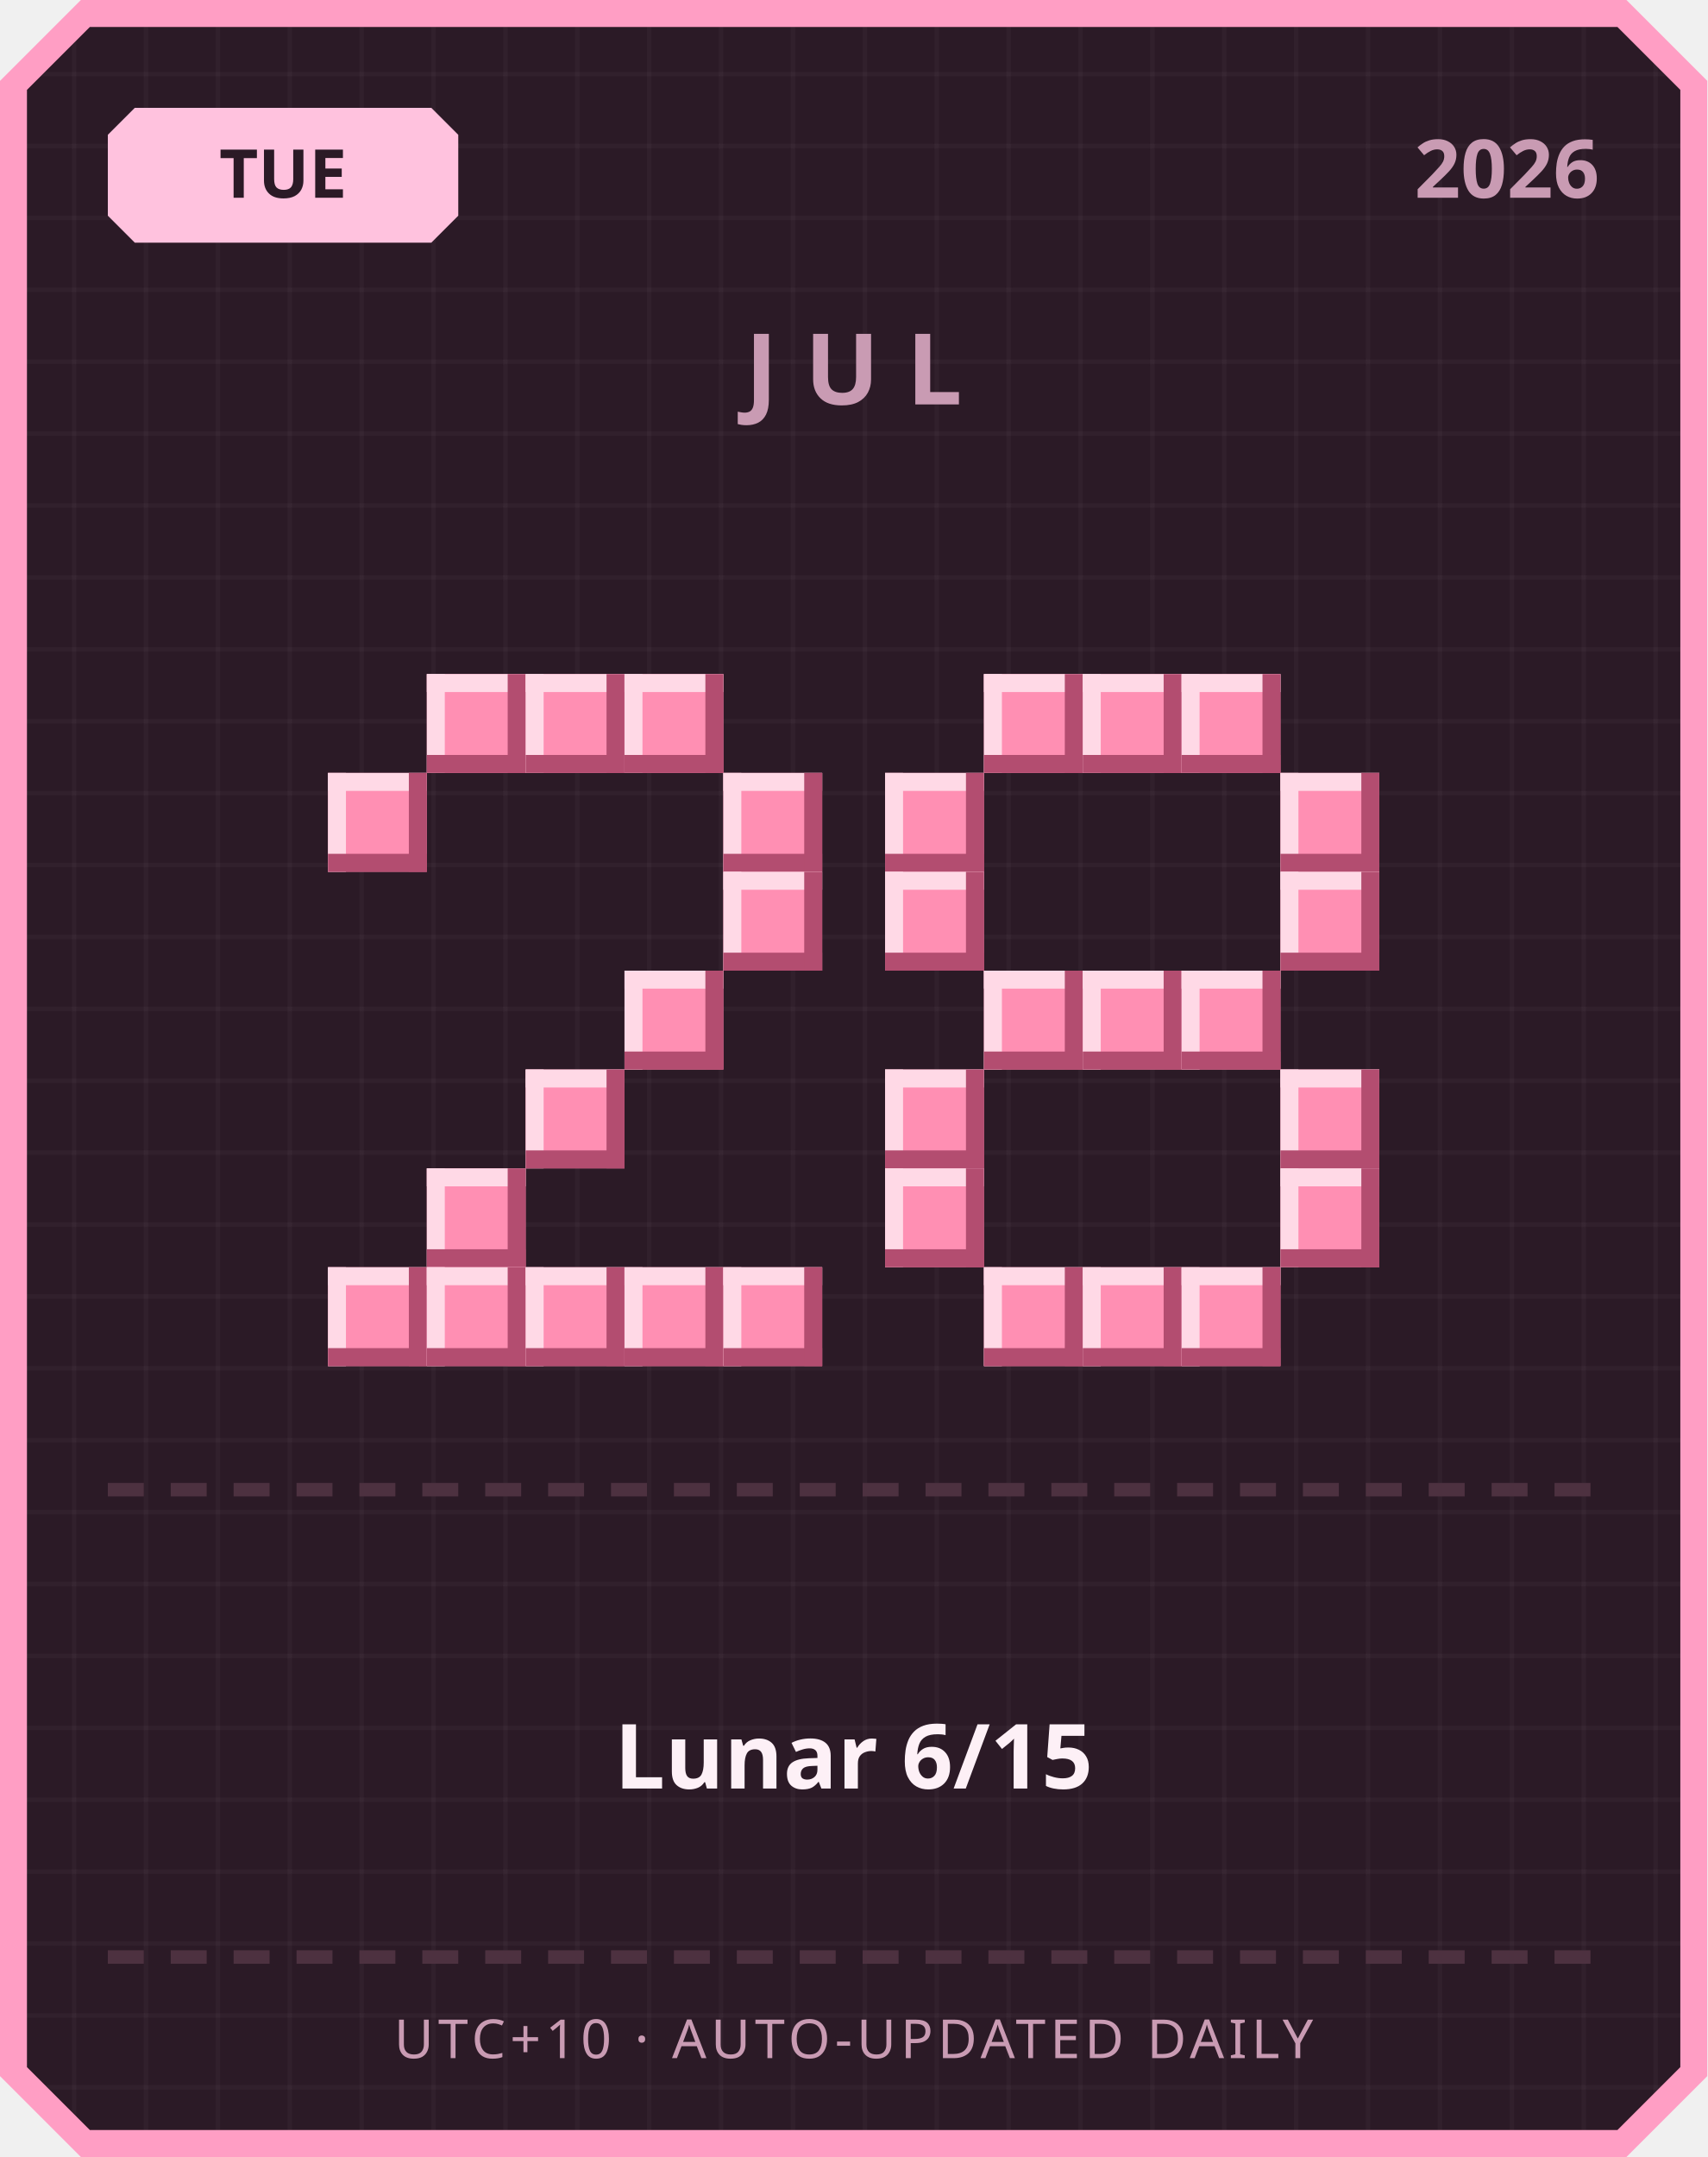
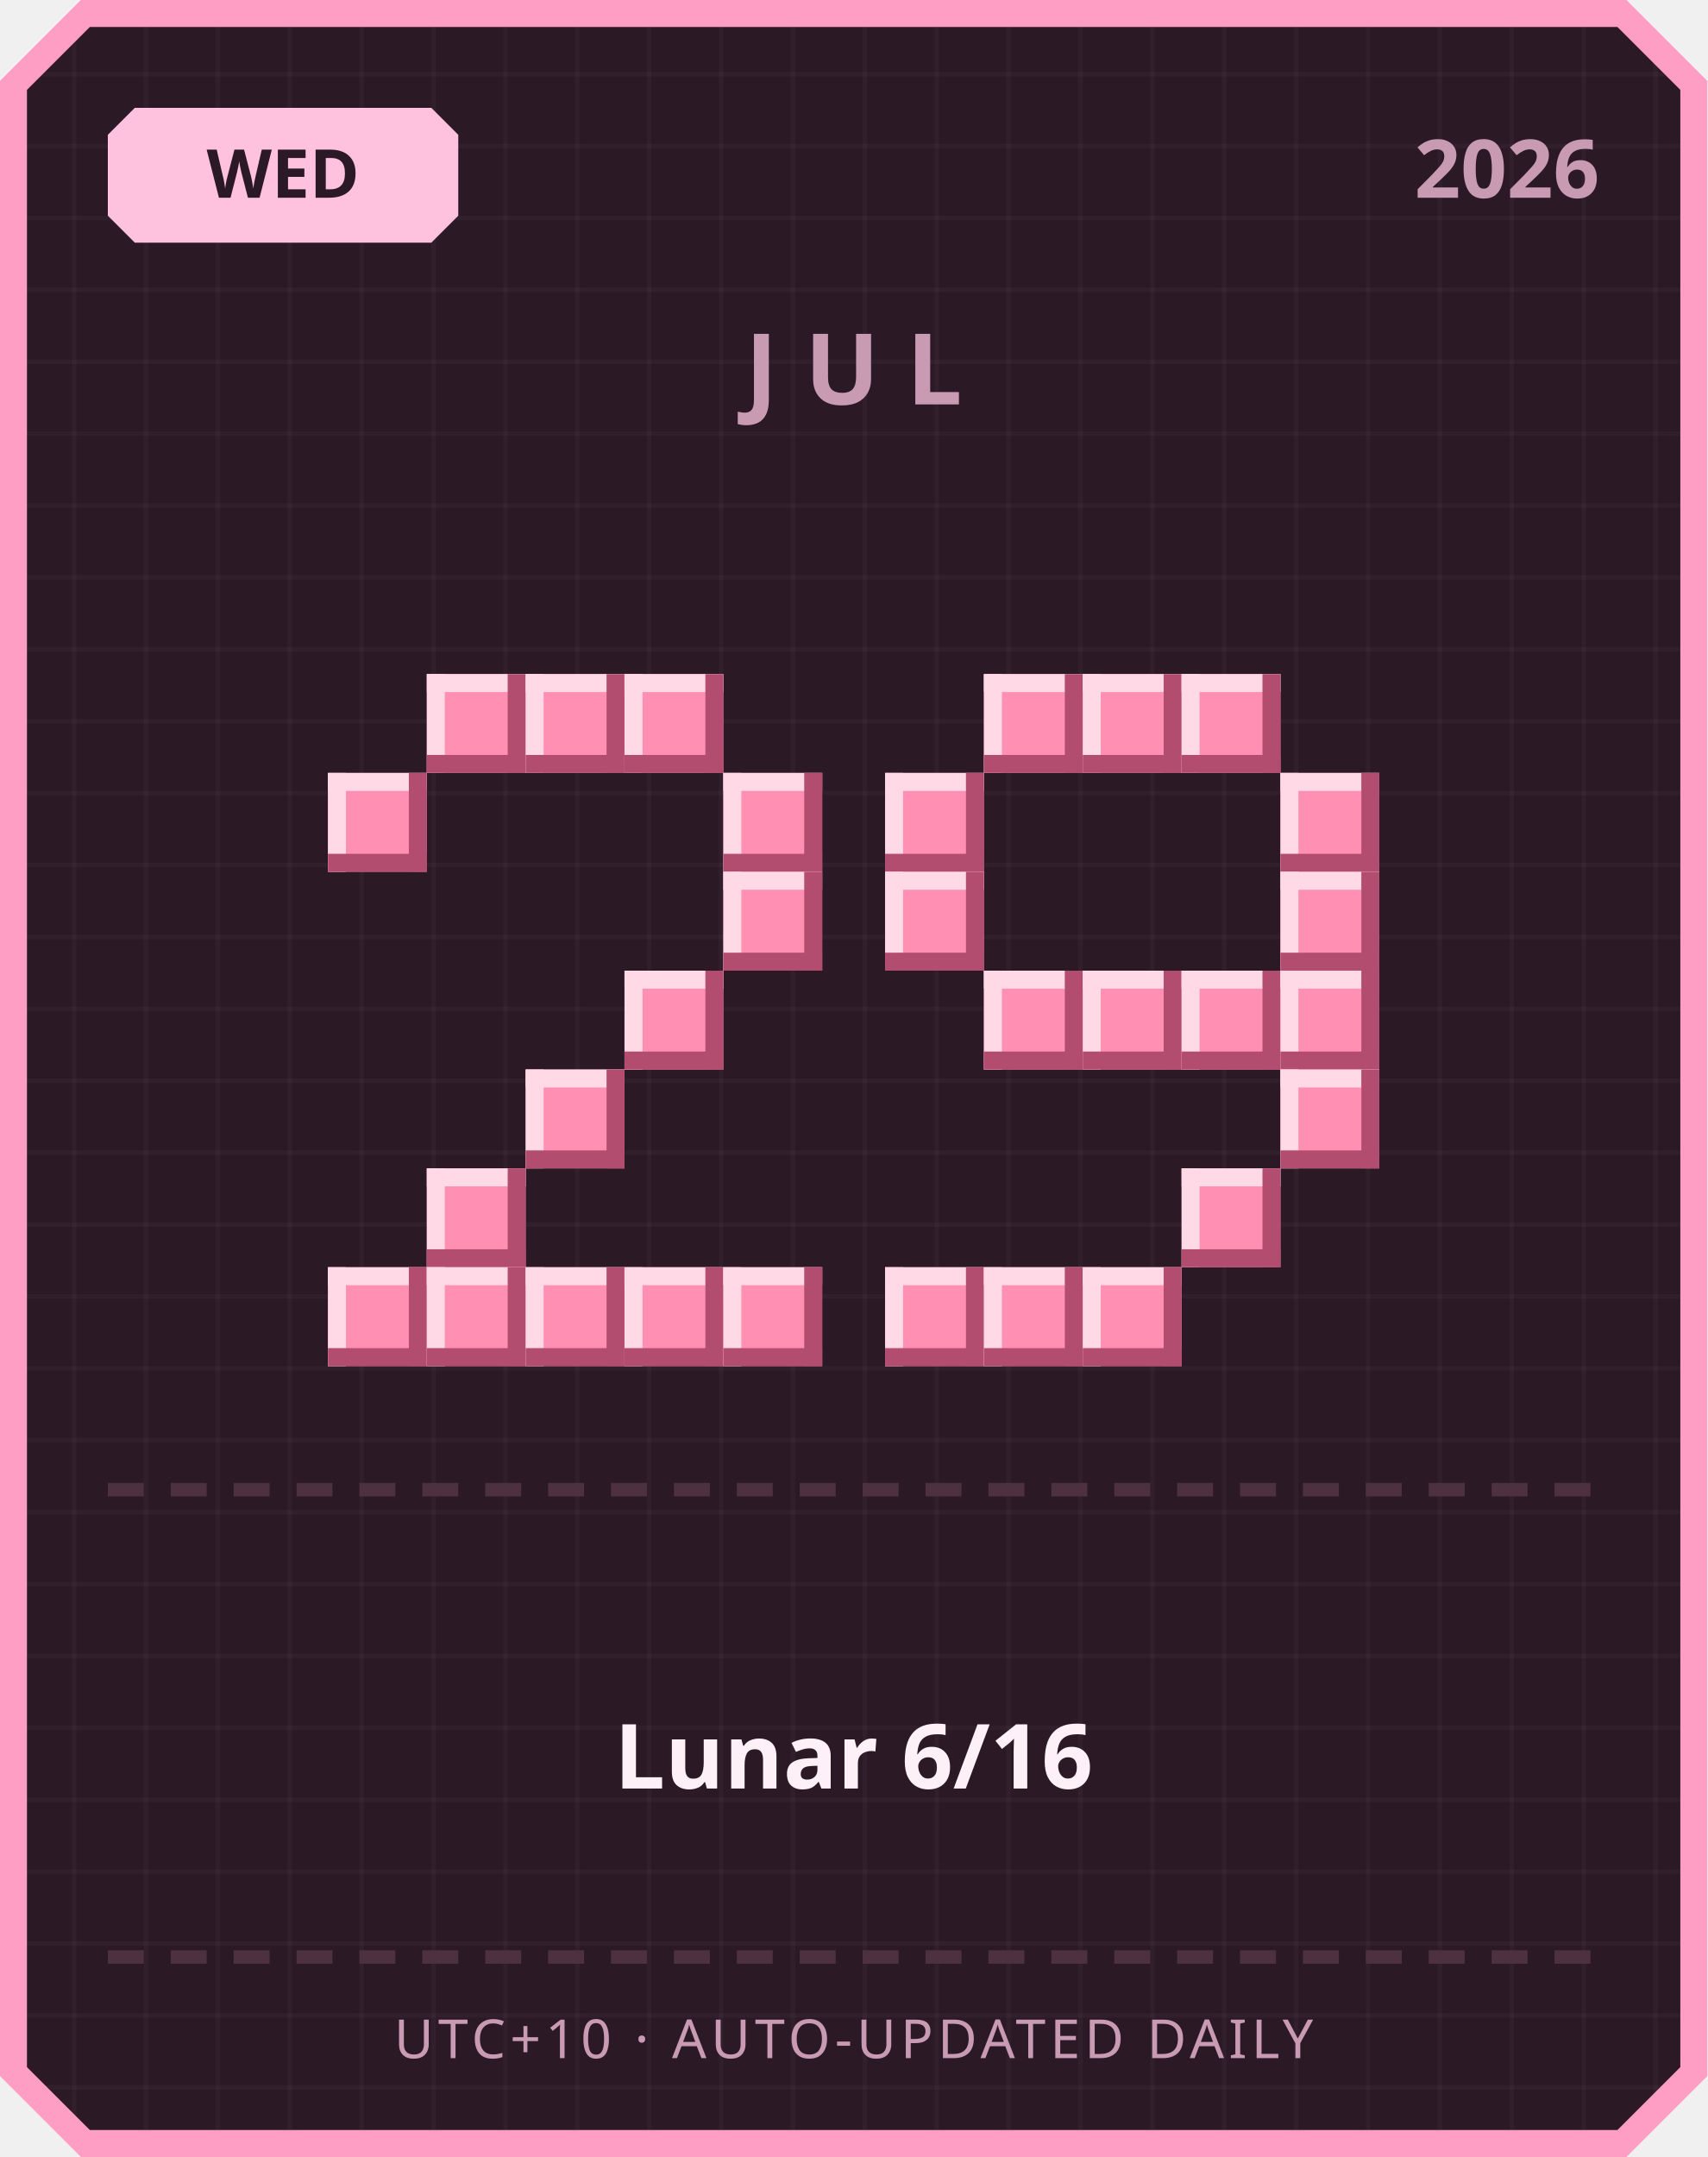
<svg xmlns="http://www.w3.org/2000/svg" width="380" height="480" viewBox="0 0 380 480">
  <defs>
    <pattern id="grid" width="16" height="16" patternUnits="userSpaceOnUse">
      <rect width="16" height="16" fill="#2b1a26" />
      <rect width="1" height="16" fill="#ffffff" opacity="0.03" />
      <rect width="16" height="1" fill="#ffffff" opacity="0.03" />
    </pattern>
  </defs>
  <path d="M 18,0 L 362,0 L 380,18 L 380,462 L 362,480 L 18,480 L 0,462 L 0,18 Z" fill="#ff9ec4" />
  <path d="M 20,6 L 360,6 L 374,20 L 374,460 L 360,474 L 20,474 L 6,460 L 6,20 Z" fill="url(#grid)" />
  <path d="M 30,24 L 96,24 L 102,30 L 102,48 L 96,54 L 30,54 L 24,48 L 24,30 Z" fill="#ffc2de" />
-   <text x="63" y="44" text-anchor="middle" font-family="'Segoe UI', sans-serif" font-size="15" font-weight="700" fill="#2b1a26">TUE</text>
+   <text x="63" y="44" text-anchor="middle" font-family="'Segoe UI', sans-serif" font-size="15" font-weight="700" fill="#2b1a26">WED</text>
  <text x="356" y="44" text-anchor="end" font-family="'Segoe UI', sans-serif" font-size="18" font-weight="700" fill="#c99bb3">2026</text>
  <text x="190" y="90" text-anchor="middle" font-family="'Segoe UI', sans-serif" font-size="22" font-weight="700" letter-spacing="6" fill="#c99bb3">JUL</text>
  <rect x="95" y="150" width="22" height="22" fill="#ff8fb3" />
  <rect x="95" y="150" width="22" height="4" fill="#ffd9e6" />
  <rect x="95" y="150" width="4" height="22" fill="#ffd9e6" />
  <rect x="95" y="168" width="22" height="4" fill="#b34d70" />
  <rect x="113" y="150" width="4" height="22" fill="#b34d70" />
  <rect x="117" y="150" width="22" height="22" fill="#ff8fb3" />
  <rect x="117" y="150" width="22" height="4" fill="#ffd9e6" />
  <rect x="117" y="150" width="4" height="22" fill="#ffd9e6" />
  <rect x="117" y="168" width="22" height="4" fill="#b34d70" />
  <rect x="135" y="150" width="4" height="22" fill="#b34d70" />
  <rect x="139" y="150" width="22" height="22" fill="#ff8fb3" />
  <rect x="139" y="150" width="22" height="4" fill="#ffd9e6" />
  <rect x="139" y="150" width="4" height="22" fill="#ffd9e6" />
  <rect x="139" y="168" width="22" height="4" fill="#b34d70" />
  <rect x="157" y="150" width="4" height="22" fill="#b34d70" />
  <rect x="73" y="172" width="22" height="22" fill="#ff8fb3" />
  <rect x="73" y="172" width="22" height="4" fill="#ffd9e6" />
  <rect x="73" y="172" width="4" height="22" fill="#ffd9e6" />
  <rect x="73" y="190" width="22" height="4" fill="#b34d70" />
  <rect x="91" y="172" width="4" height="22" fill="#b34d70" />
  <rect x="161" y="172" width="22" height="22" fill="#ff8fb3" />
  <rect x="161" y="172" width="22" height="4" fill="#ffd9e6" />
  <rect x="161" y="172" width="4" height="22" fill="#ffd9e6" />
  <rect x="161" y="190" width="22" height="4" fill="#b34d70" />
  <rect x="179" y="172" width="4" height="22" fill="#b34d70" />
  <rect x="161" y="194" width="22" height="22" fill="#ff8fb3" />
  <rect x="161" y="194" width="22" height="4" fill="#ffd9e6" />
  <rect x="161" y="194" width="4" height="22" fill="#ffd9e6" />
  <rect x="161" y="212" width="22" height="4" fill="#b34d70" />
  <rect x="179" y="194" width="4" height="22" fill="#b34d70" />
  <rect x="139" y="216" width="22" height="22" fill="#ff8fb3" />
  <rect x="139" y="216" width="22" height="4" fill="#ffd9e6" />
  <rect x="139" y="216" width="4" height="22" fill="#ffd9e6" />
  <rect x="139" y="234" width="22" height="4" fill="#b34d70" />
  <rect x="157" y="216" width="4" height="22" fill="#b34d70" />
  <rect x="117" y="238" width="22" height="22" fill="#ff8fb3" />
  <rect x="117" y="238" width="22" height="4" fill="#ffd9e6" />
  <rect x="117" y="238" width="4" height="22" fill="#ffd9e6" />
  <rect x="117" y="256" width="22" height="4" fill="#b34d70" />
  <rect x="135" y="238" width="4" height="22" fill="#b34d70" />
  <rect x="95" y="260" width="22" height="22" fill="#ff8fb3" />
  <rect x="95" y="260" width="22" height="4" fill="#ffd9e6" />
  <rect x="95" y="260" width="4" height="22" fill="#ffd9e6" />
  <rect x="95" y="278" width="22" height="4" fill="#b34d70" />
  <rect x="113" y="260" width="4" height="22" fill="#b34d70" />
  <rect x="73" y="282" width="22" height="22" fill="#ff8fb3" />
  <rect x="73" y="282" width="22" height="4" fill="#ffd9e6" />
  <rect x="73" y="282" width="4" height="22" fill="#ffd9e6" />
  <rect x="73" y="300" width="22" height="4" fill="#b34d70" />
  <rect x="91" y="282" width="4" height="22" fill="#b34d70" />
  <rect x="95" y="282" width="22" height="22" fill="#ff8fb3" />
  <rect x="95" y="282" width="22" height="4" fill="#ffd9e6" />
  <rect x="95" y="282" width="4" height="22" fill="#ffd9e6" />
  <rect x="95" y="300" width="22" height="4" fill="#b34d70" />
  <rect x="113" y="282" width="4" height="22" fill="#b34d70" />
  <rect x="117" y="282" width="22" height="22" fill="#ff8fb3" />
  <rect x="117" y="282" width="22" height="4" fill="#ffd9e6" />
  <rect x="117" y="282" width="4" height="22" fill="#ffd9e6" />
  <rect x="117" y="300" width="22" height="4" fill="#b34d70" />
  <rect x="135" y="282" width="4" height="22" fill="#b34d70" />
  <rect x="139" y="282" width="22" height="22" fill="#ff8fb3" />
  <rect x="139" y="282" width="22" height="4" fill="#ffd9e6" />
  <rect x="139" y="282" width="4" height="22" fill="#ffd9e6" />
  <rect x="139" y="300" width="22" height="4" fill="#b34d70" />
  <rect x="157" y="282" width="4" height="22" fill="#b34d70" />
  <rect x="161" y="282" width="22" height="22" fill="#ff8fb3" />
  <rect x="161" y="282" width="22" height="4" fill="#ffd9e6" />
  <rect x="161" y="282" width="4" height="22" fill="#ffd9e6" />
  <rect x="161" y="300" width="22" height="4" fill="#b34d70" />
  <rect x="179" y="282" width="4" height="22" fill="#b34d70" />
  <rect x="219" y="150" width="22" height="22" fill="#ff8fb3" />
  <rect x="219" y="150" width="22" height="4" fill="#ffd9e6" />
  <rect x="219" y="150" width="4" height="22" fill="#ffd9e6" />
  <rect x="219" y="168" width="22" height="4" fill="#b34d70" />
  <rect x="237" y="150" width="4" height="22" fill="#b34d70" />
  <rect x="241" y="150" width="22" height="22" fill="#ff8fb3" />
  <rect x="241" y="150" width="22" height="4" fill="#ffd9e6" />
  <rect x="241" y="150" width="4" height="22" fill="#ffd9e6" />
  <rect x="241" y="168" width="22" height="4" fill="#b34d70" />
  <rect x="259" y="150" width="4" height="22" fill="#b34d70" />
  <rect x="263" y="150" width="22" height="22" fill="#ff8fb3" />
  <rect x="263" y="150" width="22" height="4" fill="#ffd9e6" />
  <rect x="263" y="150" width="4" height="22" fill="#ffd9e6" />
  <rect x="263" y="168" width="22" height="4" fill="#b34d70" />
  <rect x="281" y="150" width="4" height="22" fill="#b34d70" />
  <rect x="197" y="172" width="22" height="22" fill="#ff8fb3" />
  <rect x="197" y="172" width="22" height="4" fill="#ffd9e6" />
  <rect x="197" y="172" width="4" height="22" fill="#ffd9e6" />
  <rect x="197" y="190" width="22" height="4" fill="#b34d70" />
  <rect x="215" y="172" width="4" height="22" fill="#b34d70" />
  <rect x="285" y="172" width="22" height="22" fill="#ff8fb3" />
  <rect x="285" y="172" width="22" height="4" fill="#ffd9e6" />
  <rect x="285" y="172" width="4" height="22" fill="#ffd9e6" />
  <rect x="285" y="190" width="22" height="4" fill="#b34d70" />
  <rect x="303" y="172" width="4" height="22" fill="#b34d70" />
  <rect x="197" y="194" width="22" height="22" fill="#ff8fb3" />
  <rect x="197" y="194" width="22" height="4" fill="#ffd9e6" />
  <rect x="197" y="194" width="4" height="22" fill="#ffd9e6" />
  <rect x="197" y="212" width="22" height="4" fill="#b34d70" />
  <rect x="215" y="194" width="4" height="22" fill="#b34d70" />
  <rect x="285" y="194" width="22" height="22" fill="#ff8fb3" />
  <rect x="285" y="194" width="22" height="4" fill="#ffd9e6" />
  <rect x="285" y="194" width="4" height="22" fill="#ffd9e6" />
  <rect x="285" y="212" width="22" height="4" fill="#b34d70" />
  <rect x="303" y="194" width="4" height="22" fill="#b34d70" />
  <rect x="219" y="216" width="22" height="22" fill="#ff8fb3" />
  <rect x="219" y="216" width="22" height="4" fill="#ffd9e6" />
  <rect x="219" y="216" width="4" height="22" fill="#ffd9e6" />
  <rect x="219" y="234" width="22" height="4" fill="#b34d70" />
  <rect x="237" y="216" width="4" height="22" fill="#b34d70" />
  <rect x="241" y="216" width="22" height="22" fill="#ff8fb3" />
  <rect x="241" y="216" width="22" height="4" fill="#ffd9e6" />
  <rect x="241" y="216" width="4" height="22" fill="#ffd9e6" />
  <rect x="241" y="234" width="22" height="4" fill="#b34d70" />
  <rect x="259" y="216" width="4" height="22" fill="#b34d70" />
  <rect x="263" y="216" width="22" height="22" fill="#ff8fb3" />
  <rect x="263" y="216" width="22" height="4" fill="#ffd9e6" />
  <rect x="263" y="216" width="4" height="22" fill="#ffd9e6" />
  <rect x="263" y="234" width="22" height="4" fill="#b34d70" />
  <rect x="281" y="216" width="4" height="22" fill="#b34d70" />
-   <rect x="197" y="238" width="22" height="22" fill="#ff8fb3" />
-   <rect x="197" y="238" width="22" height="4" fill="#ffd9e6" />
-   <rect x="197" y="238" width="4" height="22" fill="#ffd9e6" />
-   <rect x="197" y="256" width="22" height="4" fill="#b34d70" />
-   <rect x="215" y="238" width="4" height="22" fill="#b34d70" />
+   <rect x="285" y="216" width="22" height="22" fill="#ff8fb3" />
+   <rect x="285" y="216" width="22" height="4" fill="#ffd9e6" />
+   <rect x="285" y="216" width="4" height="22" fill="#ffd9e6" />
+   <rect x="285" y="234" width="22" height="4" fill="#b34d70" />
+   <rect x="303" y="216" width="4" height="22" fill="#b34d70" />
  <rect x="285" y="238" width="22" height="22" fill="#ff8fb3" />
  <rect x="285" y="238" width="22" height="4" fill="#ffd9e6" />
  <rect x="285" y="238" width="4" height="22" fill="#ffd9e6" />
  <rect x="285" y="256" width="22" height="4" fill="#b34d70" />
  <rect x="303" y="238" width="4" height="22" fill="#b34d70" />
-   <rect x="197" y="260" width="22" height="22" fill="#ff8fb3" />
-   <rect x="197" y="260" width="22" height="4" fill="#ffd9e6" />
-   <rect x="197" y="260" width="4" height="22" fill="#ffd9e6" />
-   <rect x="197" y="278" width="22" height="4" fill="#b34d70" />
-   <rect x="215" y="260" width="4" height="22" fill="#b34d70" />
-   <rect x="285" y="260" width="22" height="22" fill="#ff8fb3" />
-   <rect x="285" y="260" width="22" height="4" fill="#ffd9e6" />
-   <rect x="285" y="260" width="4" height="22" fill="#ffd9e6" />
-   <rect x="285" y="278" width="22" height="4" fill="#b34d70" />
-   <rect x="303" y="260" width="4" height="22" fill="#b34d70" />
+   <rect x="263" y="260" width="22" height="22" fill="#ff8fb3" />
+   <rect x="263" y="260" width="22" height="4" fill="#ffd9e6" />
+   <rect x="263" y="260" width="4" height="22" fill="#ffd9e6" />
+   <rect x="263" y="278" width="22" height="4" fill="#b34d70" />
+   <rect x="281" y="260" width="4" height="22" fill="#b34d70" />
+   <rect x="197" y="282" width="22" height="22" fill="#ff8fb3" />
+   <rect x="197" y="282" width="22" height="4" fill="#ffd9e6" />
+   <rect x="197" y="282" width="4" height="22" fill="#ffd9e6" />
+   <rect x="197" y="300" width="22" height="4" fill="#b34d70" />
+   <rect x="215" y="282" width="4" height="22" fill="#b34d70" />
  <rect x="219" y="282" width="22" height="22" fill="#ff8fb3" />
  <rect x="219" y="282" width="22" height="4" fill="#ffd9e6" />
  <rect x="219" y="282" width="4" height="22" fill="#ffd9e6" />
  <rect x="219" y="300" width="22" height="4" fill="#b34d70" />
  <rect x="237" y="282" width="4" height="22" fill="#b34d70" />
  <rect x="241" y="282" width="22" height="22" fill="#ff8fb3" />
  <rect x="241" y="282" width="22" height="4" fill="#ffd9e6" />
  <rect x="241" y="282" width="4" height="22" fill="#ffd9e6" />
  <rect x="241" y="300" width="22" height="4" fill="#b34d70" />
  <rect x="259" y="282" width="4" height="22" fill="#b34d70" />
-   <rect x="263" y="282" width="22" height="22" fill="#ff8fb3" />
-   <rect x="263" y="282" width="22" height="4" fill="#ffd9e6" />
-   <rect x="263" y="282" width="4" height="22" fill="#ffd9e6" />
-   <rect x="263" y="300" width="22" height="4" fill="#b34d70" />
-   <rect x="281" y="282" width="4" height="22" fill="#b34d70" />
  <rect x="24" y="330" width="8" height="3" fill="#4d3140" />
  <rect x="38" y="330" width="8" height="3" fill="#4d3140" />
  <rect x="52" y="330" width="8" height="3" fill="#4d3140" />
  <rect x="66" y="330" width="8" height="3" fill="#4d3140" />
  <rect x="80" y="330" width="8" height="3" fill="#4d3140" />
  <rect x="94" y="330" width="8" height="3" fill="#4d3140" />
  <rect x="108" y="330" width="8" height="3" fill="#4d3140" />
  <rect x="122" y="330" width="8" height="3" fill="#4d3140" />
  <rect x="136" y="330" width="8" height="3" fill="#4d3140" />
  <rect x="150" y="330" width="8" height="3" fill="#4d3140" />
  <rect x="164" y="330" width="8" height="3" fill="#4d3140" />
  <rect x="178" y="330" width="8" height="3" fill="#4d3140" />
  <rect x="192" y="330" width="8" height="3" fill="#4d3140" />
  <rect x="206" y="330" width="8" height="3" fill="#4d3140" />
  <rect x="220" y="330" width="8" height="3" fill="#4d3140" />
  <rect x="234" y="330" width="8" height="3" fill="#4d3140" />
  <rect x="248" y="330" width="8" height="3" fill="#4d3140" />
  <rect x="262" y="330" width="8" height="3" fill="#4d3140" />
  <rect x="276" y="330" width="8" height="3" fill="#4d3140" />
  <rect x="290" y="330" width="8" height="3" fill="#4d3140" />
  <rect x="304" y="330" width="8" height="3" fill="#4d3140" />
  <rect x="318" y="330" width="8" height="3" fill="#4d3140" />
  <rect x="332" y="330" width="8" height="3" fill="#4d3140" />
  <rect x="346" y="330" width="8" height="3" fill="#4d3140" />
-   <text x="190" y="398" text-anchor="middle" font-family="'Segoe UI', 'Microsoft JhengHei', sans-serif" font-size="20" font-weight="700" fill="#fdf0f6">Lunar 6/15</text>
+   <text x="190" y="398" text-anchor="middle" font-family="'Segoe UI', 'Microsoft JhengHei', sans-serif" font-size="20" font-weight="700" fill="#fdf0f6">Lunar 6/16</text>
  <rect x="24" y="434" width="8" height="3" fill="#4d3140" />
  <rect x="38" y="434" width="8" height="3" fill="#4d3140" />
  <rect x="52" y="434" width="8" height="3" fill="#4d3140" />
  <rect x="66" y="434" width="8" height="3" fill="#4d3140" />
  <rect x="80" y="434" width="8" height="3" fill="#4d3140" />
  <rect x="94" y="434" width="8" height="3" fill="#4d3140" />
  <rect x="108" y="434" width="8" height="3" fill="#4d3140" />
  <rect x="122" y="434" width="8" height="3" fill="#4d3140" />
  <rect x="136" y="434" width="8" height="3" fill="#4d3140" />
  <rect x="150" y="434" width="8" height="3" fill="#4d3140" />
  <rect x="164" y="434" width="8" height="3" fill="#4d3140" />
  <rect x="178" y="434" width="8" height="3" fill="#4d3140" />
  <rect x="192" y="434" width="8" height="3" fill="#4d3140" />
  <rect x="206" y="434" width="8" height="3" fill="#4d3140" />
  <rect x="220" y="434" width="8" height="3" fill="#4d3140" />
  <rect x="234" y="434" width="8" height="3" fill="#4d3140" />
  <rect x="248" y="434" width="8" height="3" fill="#4d3140" />
  <rect x="262" y="434" width="8" height="3" fill="#4d3140" />
  <rect x="276" y="434" width="8" height="3" fill="#4d3140" />
  <rect x="290" y="434" width="8" height="3" fill="#4d3140" />
  <rect x="304" y="434" width="8" height="3" fill="#4d3140" />
  <rect x="318" y="434" width="8" height="3" fill="#4d3140" />
  <rect x="332" y="434" width="8" height="3" fill="#4d3140" />
  <rect x="346" y="434" width="8" height="3" fill="#4d3140" />
  <text x="190" y="458" text-anchor="middle" font-family="'Segoe UI', sans-serif" font-size="12" letter-spacing="1" fill="#c99bb3">UTC+10 · AUTO-UPDATED DAILY</text>
</svg>
